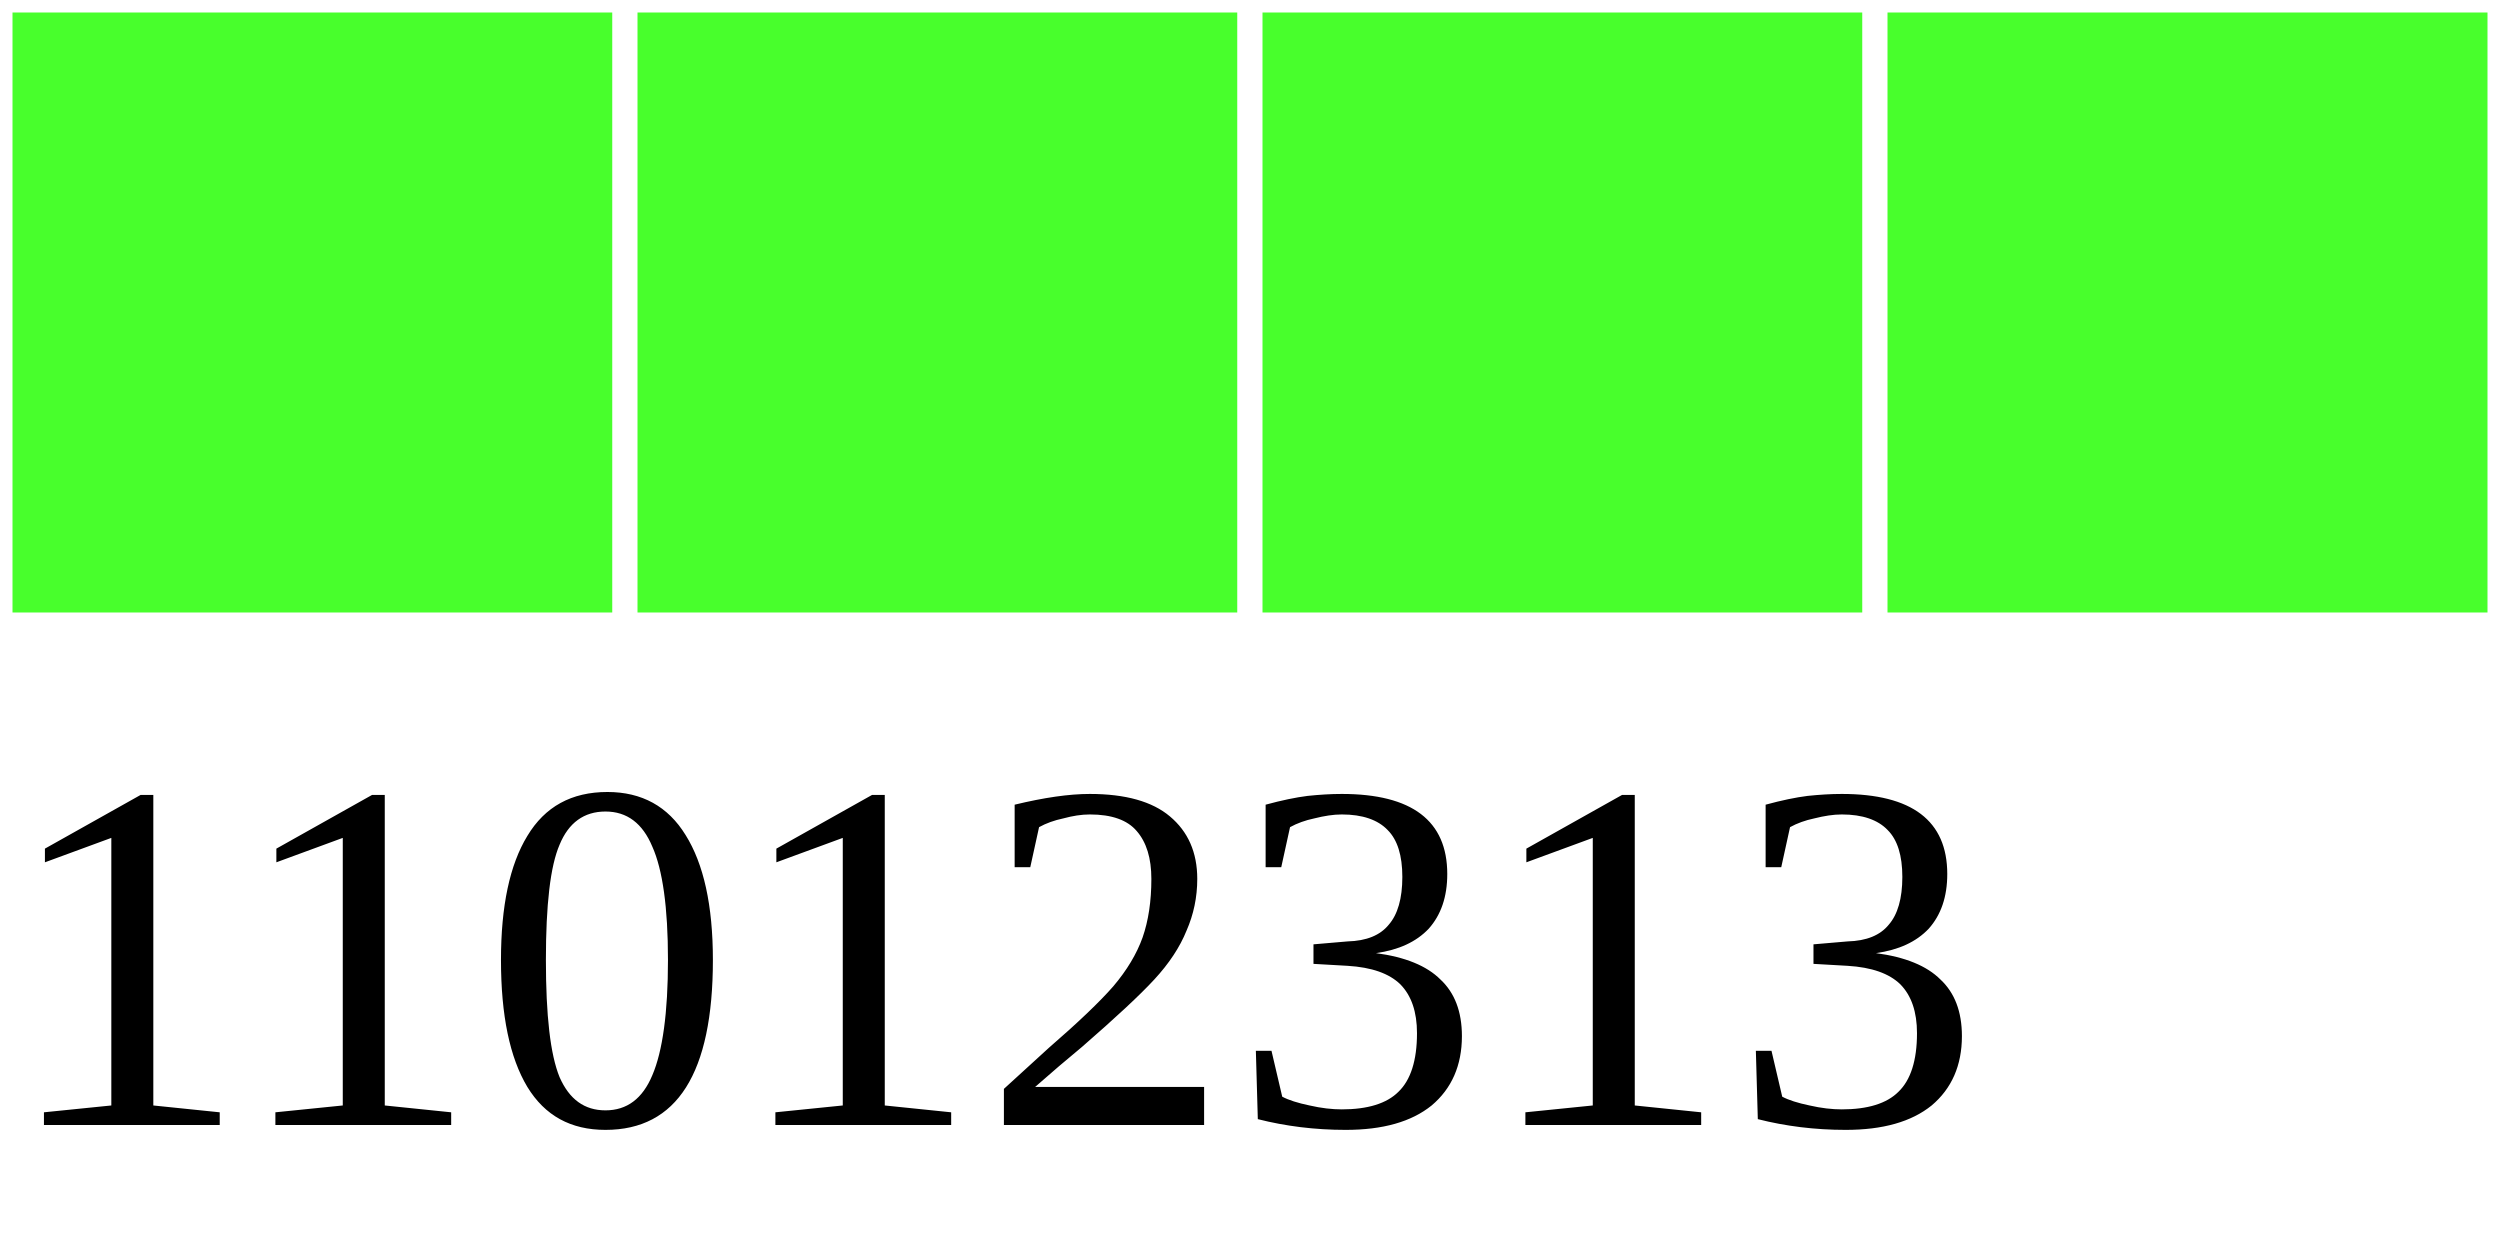
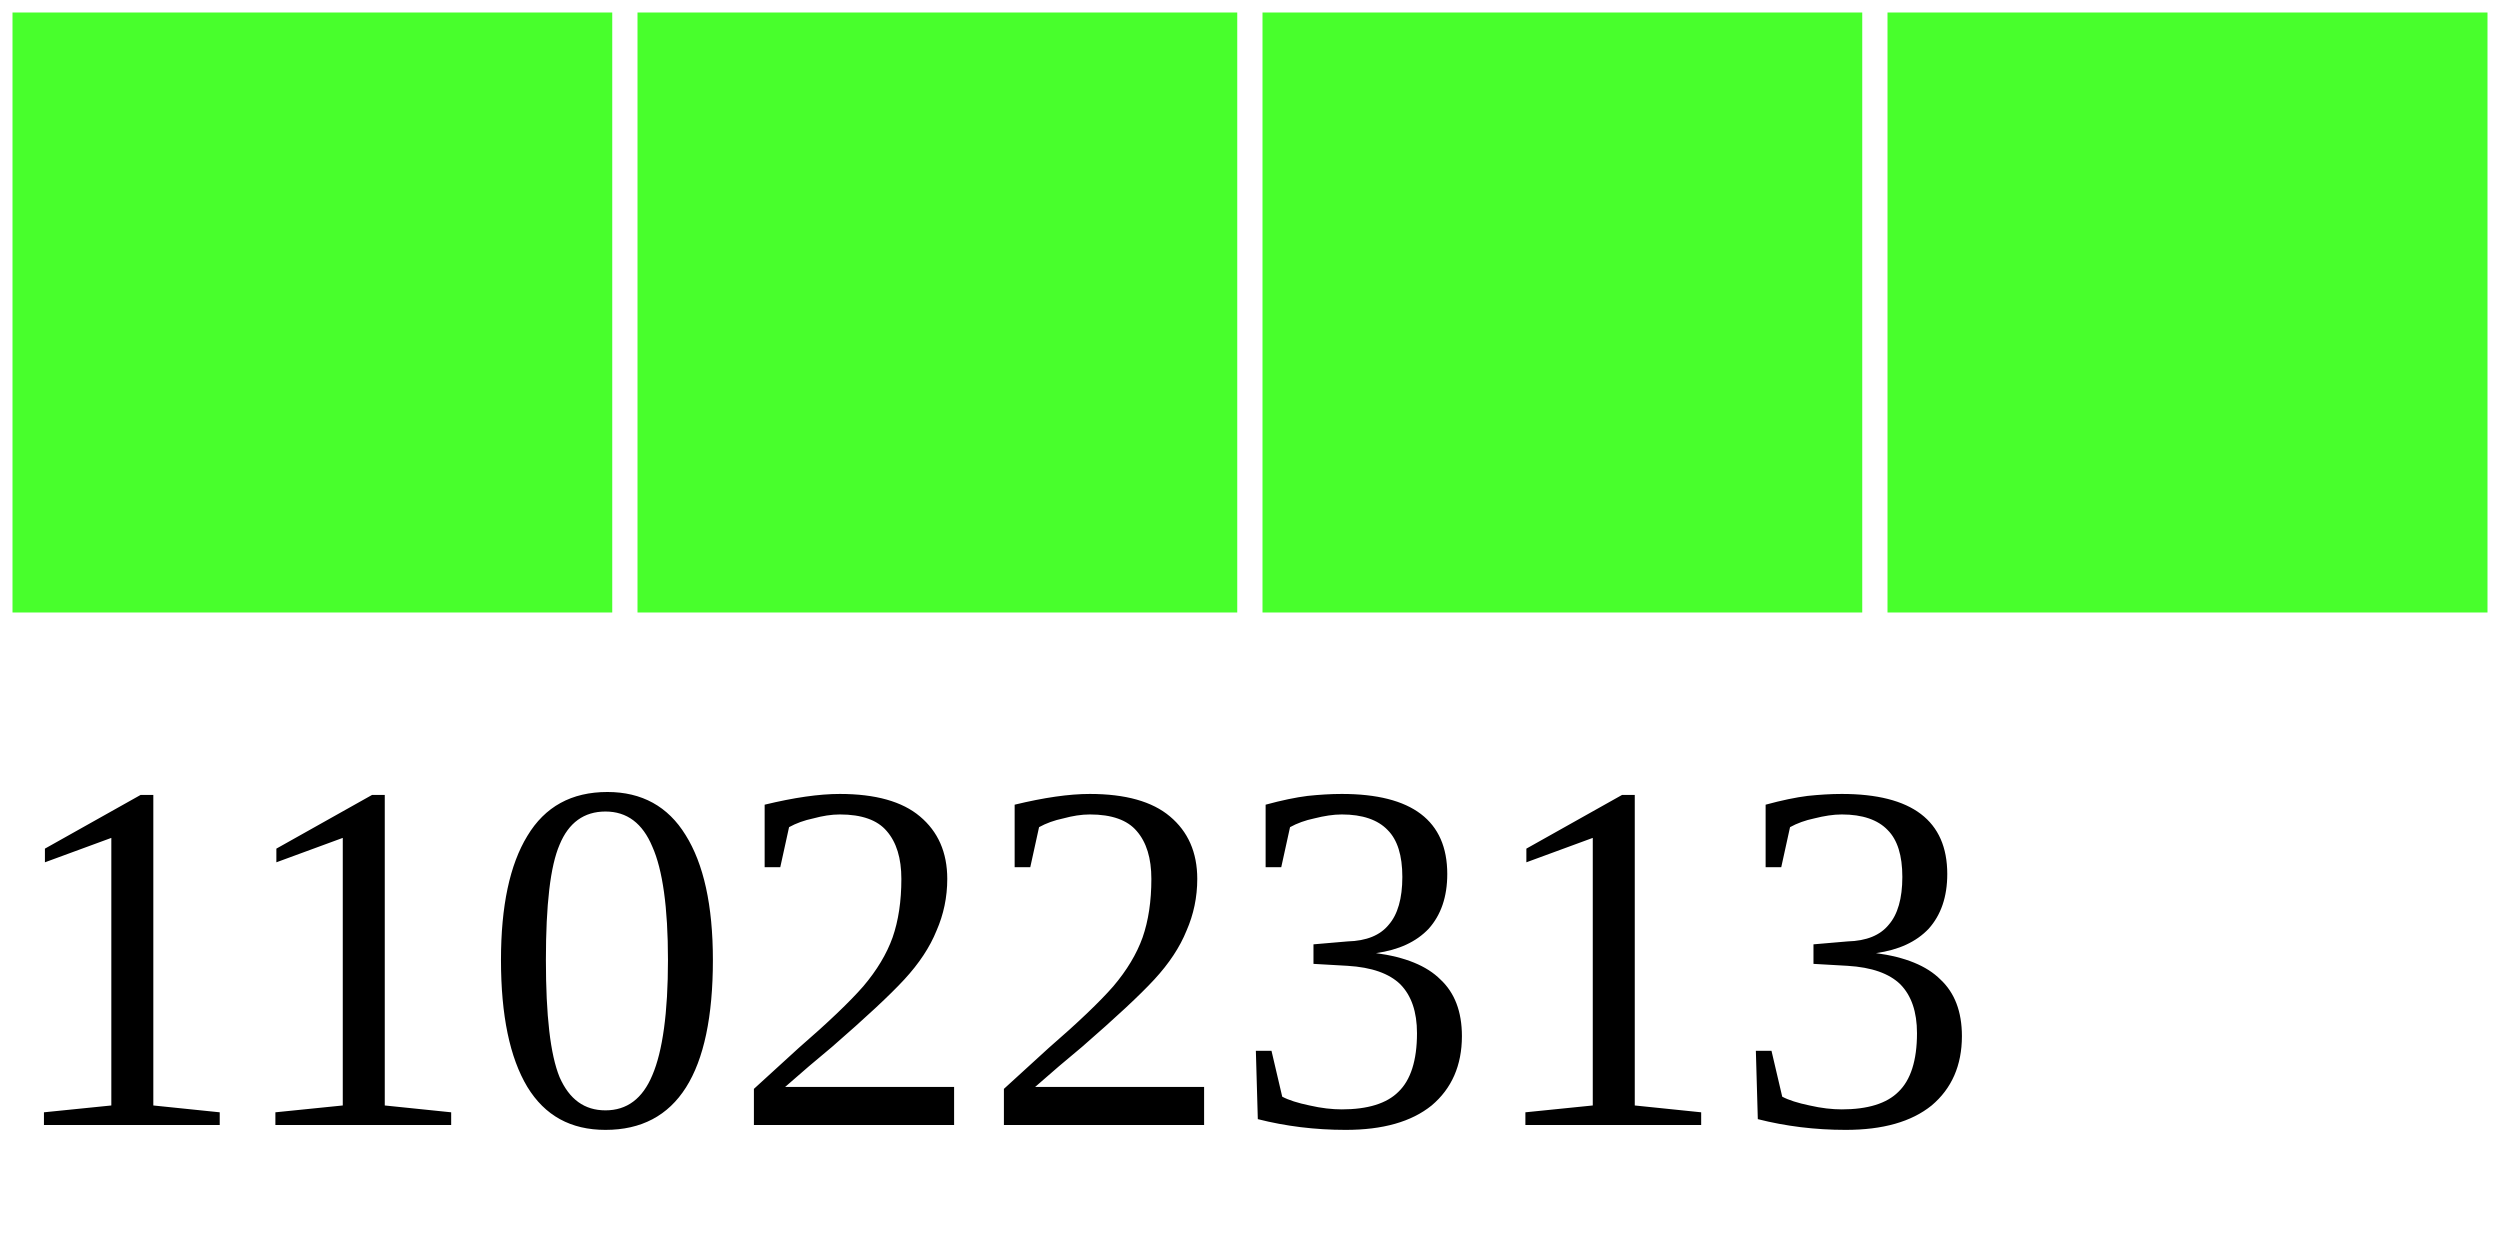
<svg xmlns="http://www.w3.org/2000/svg" width="40" height="20">
  <g>
    <rect width="10" height="10" style="fill:#48FF2C;stroke-width:0.4;stroke:rgb(255,255,255)" x="0" />
    <rect width="10" height="10" style="fill:#48FF2C;stroke-width:0.4;stroke:rgb(255,255,255)" x="10" />
    <rect width="10" height="10" style="fill:#48FF2C;stroke-width:0.4;stroke:rgb(255,255,255)" x="20" />
    <rect width="10" height="10" style="fill:#48FF2C;stroke-width:0.4;stroke:rgb(255,255,255)" x="30" />
-     <text x="0" y="18" fill="black" font-size="8">11012313</text>
+     <text x="0" y="18" fill="black" font-size="8">11022313</text>
  </g>
</svg>
